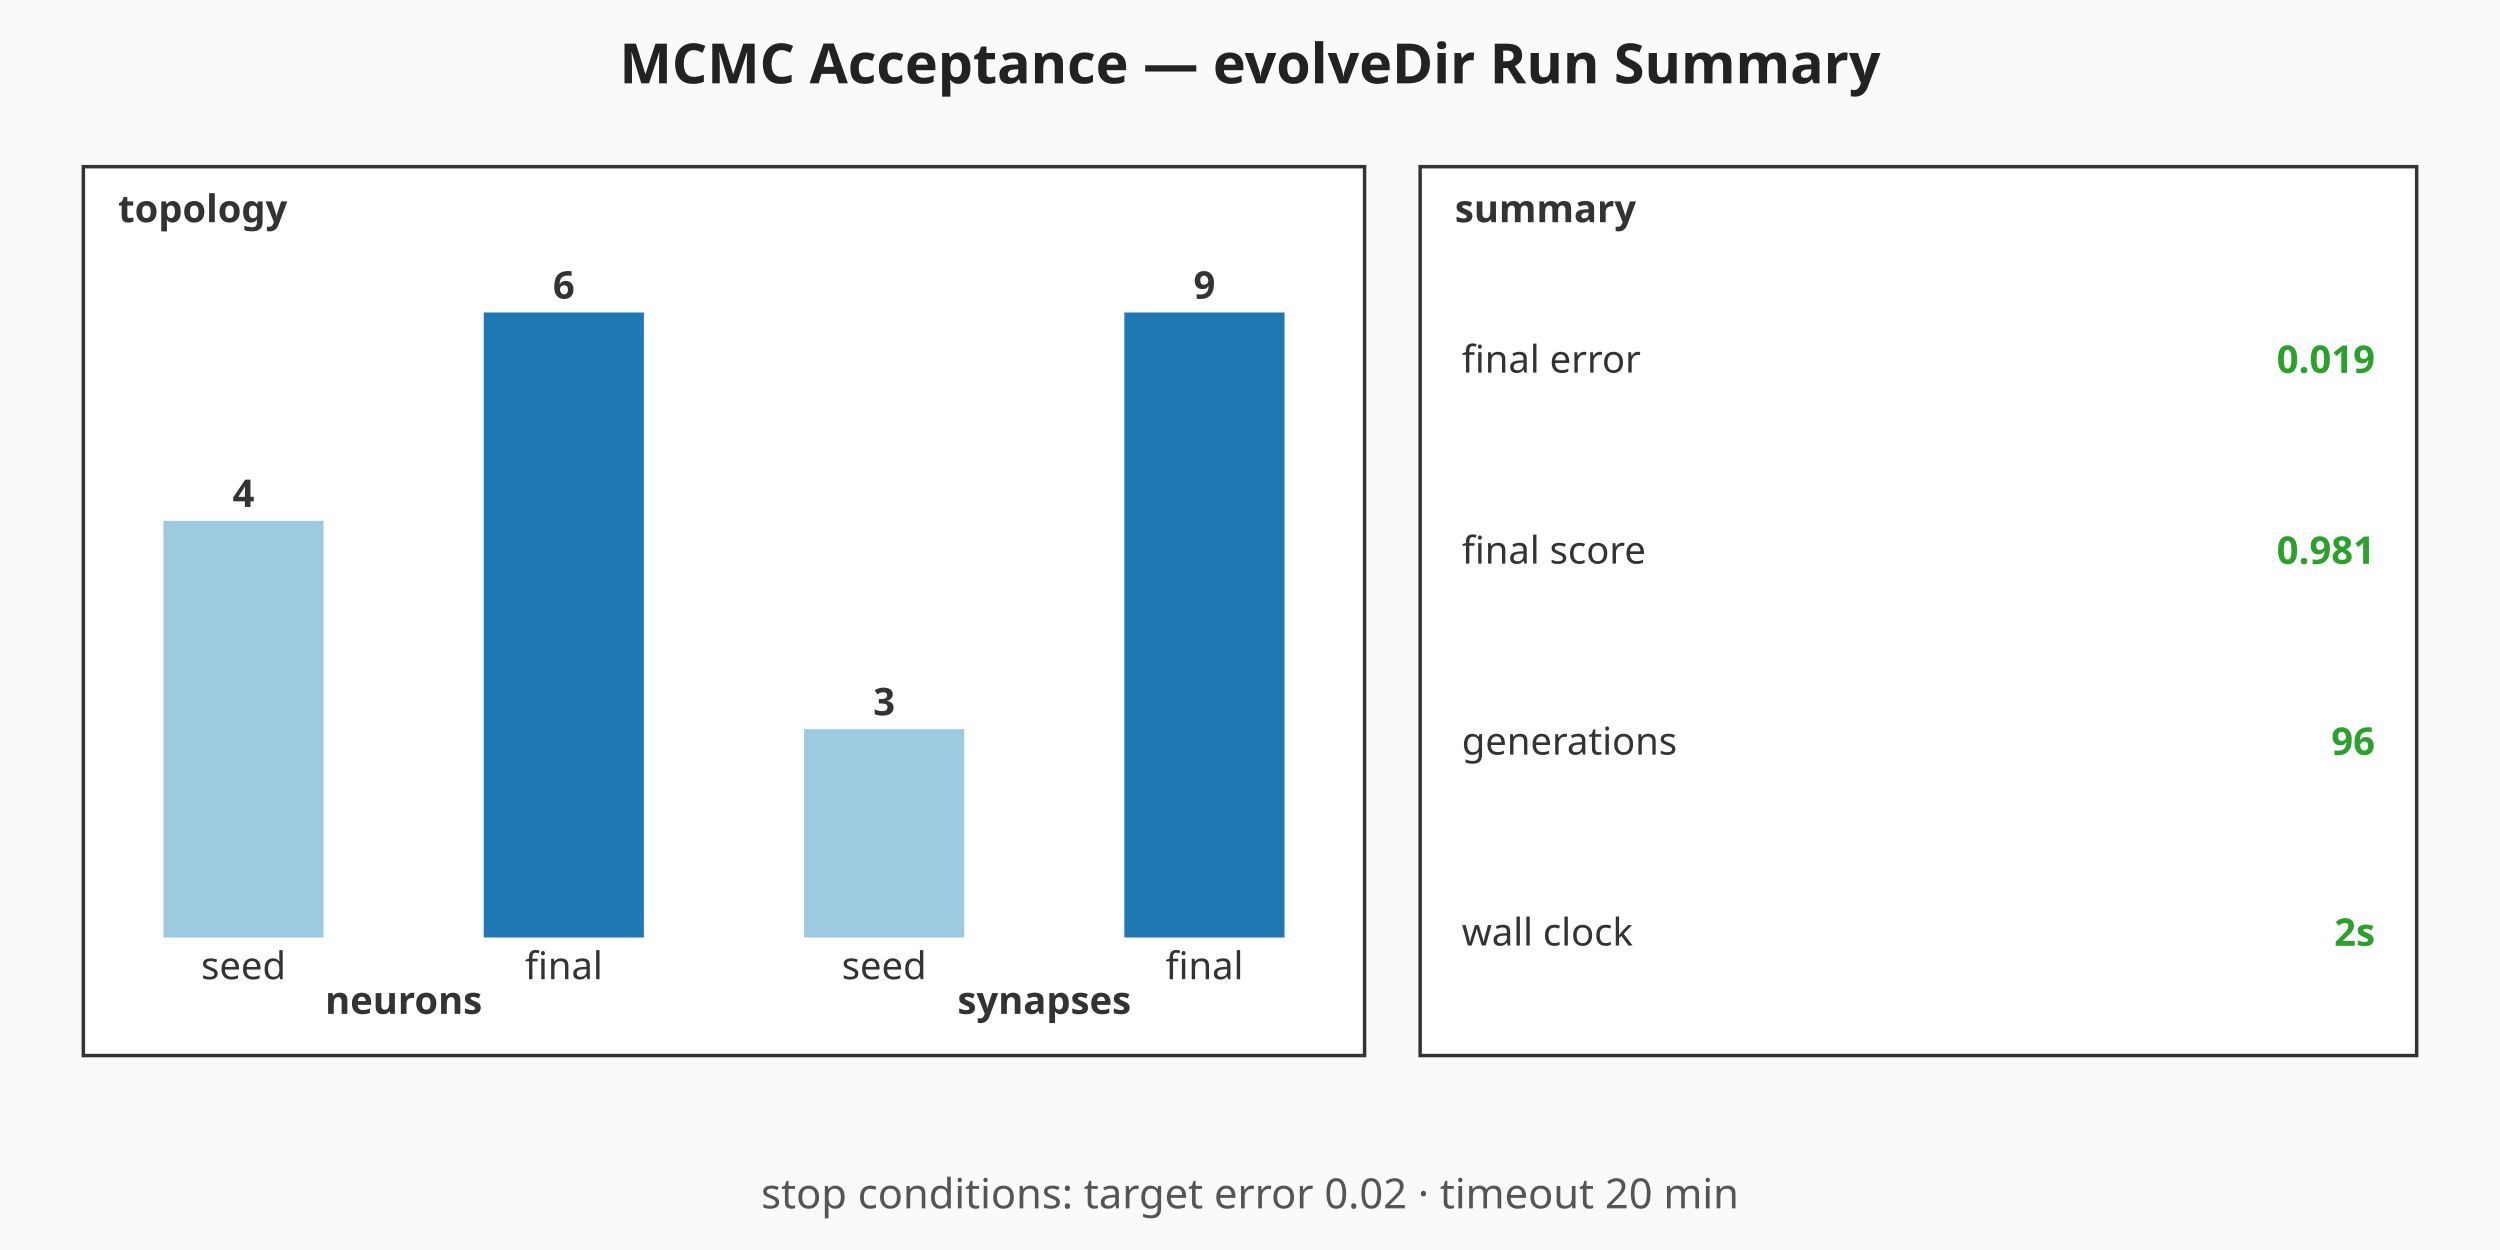
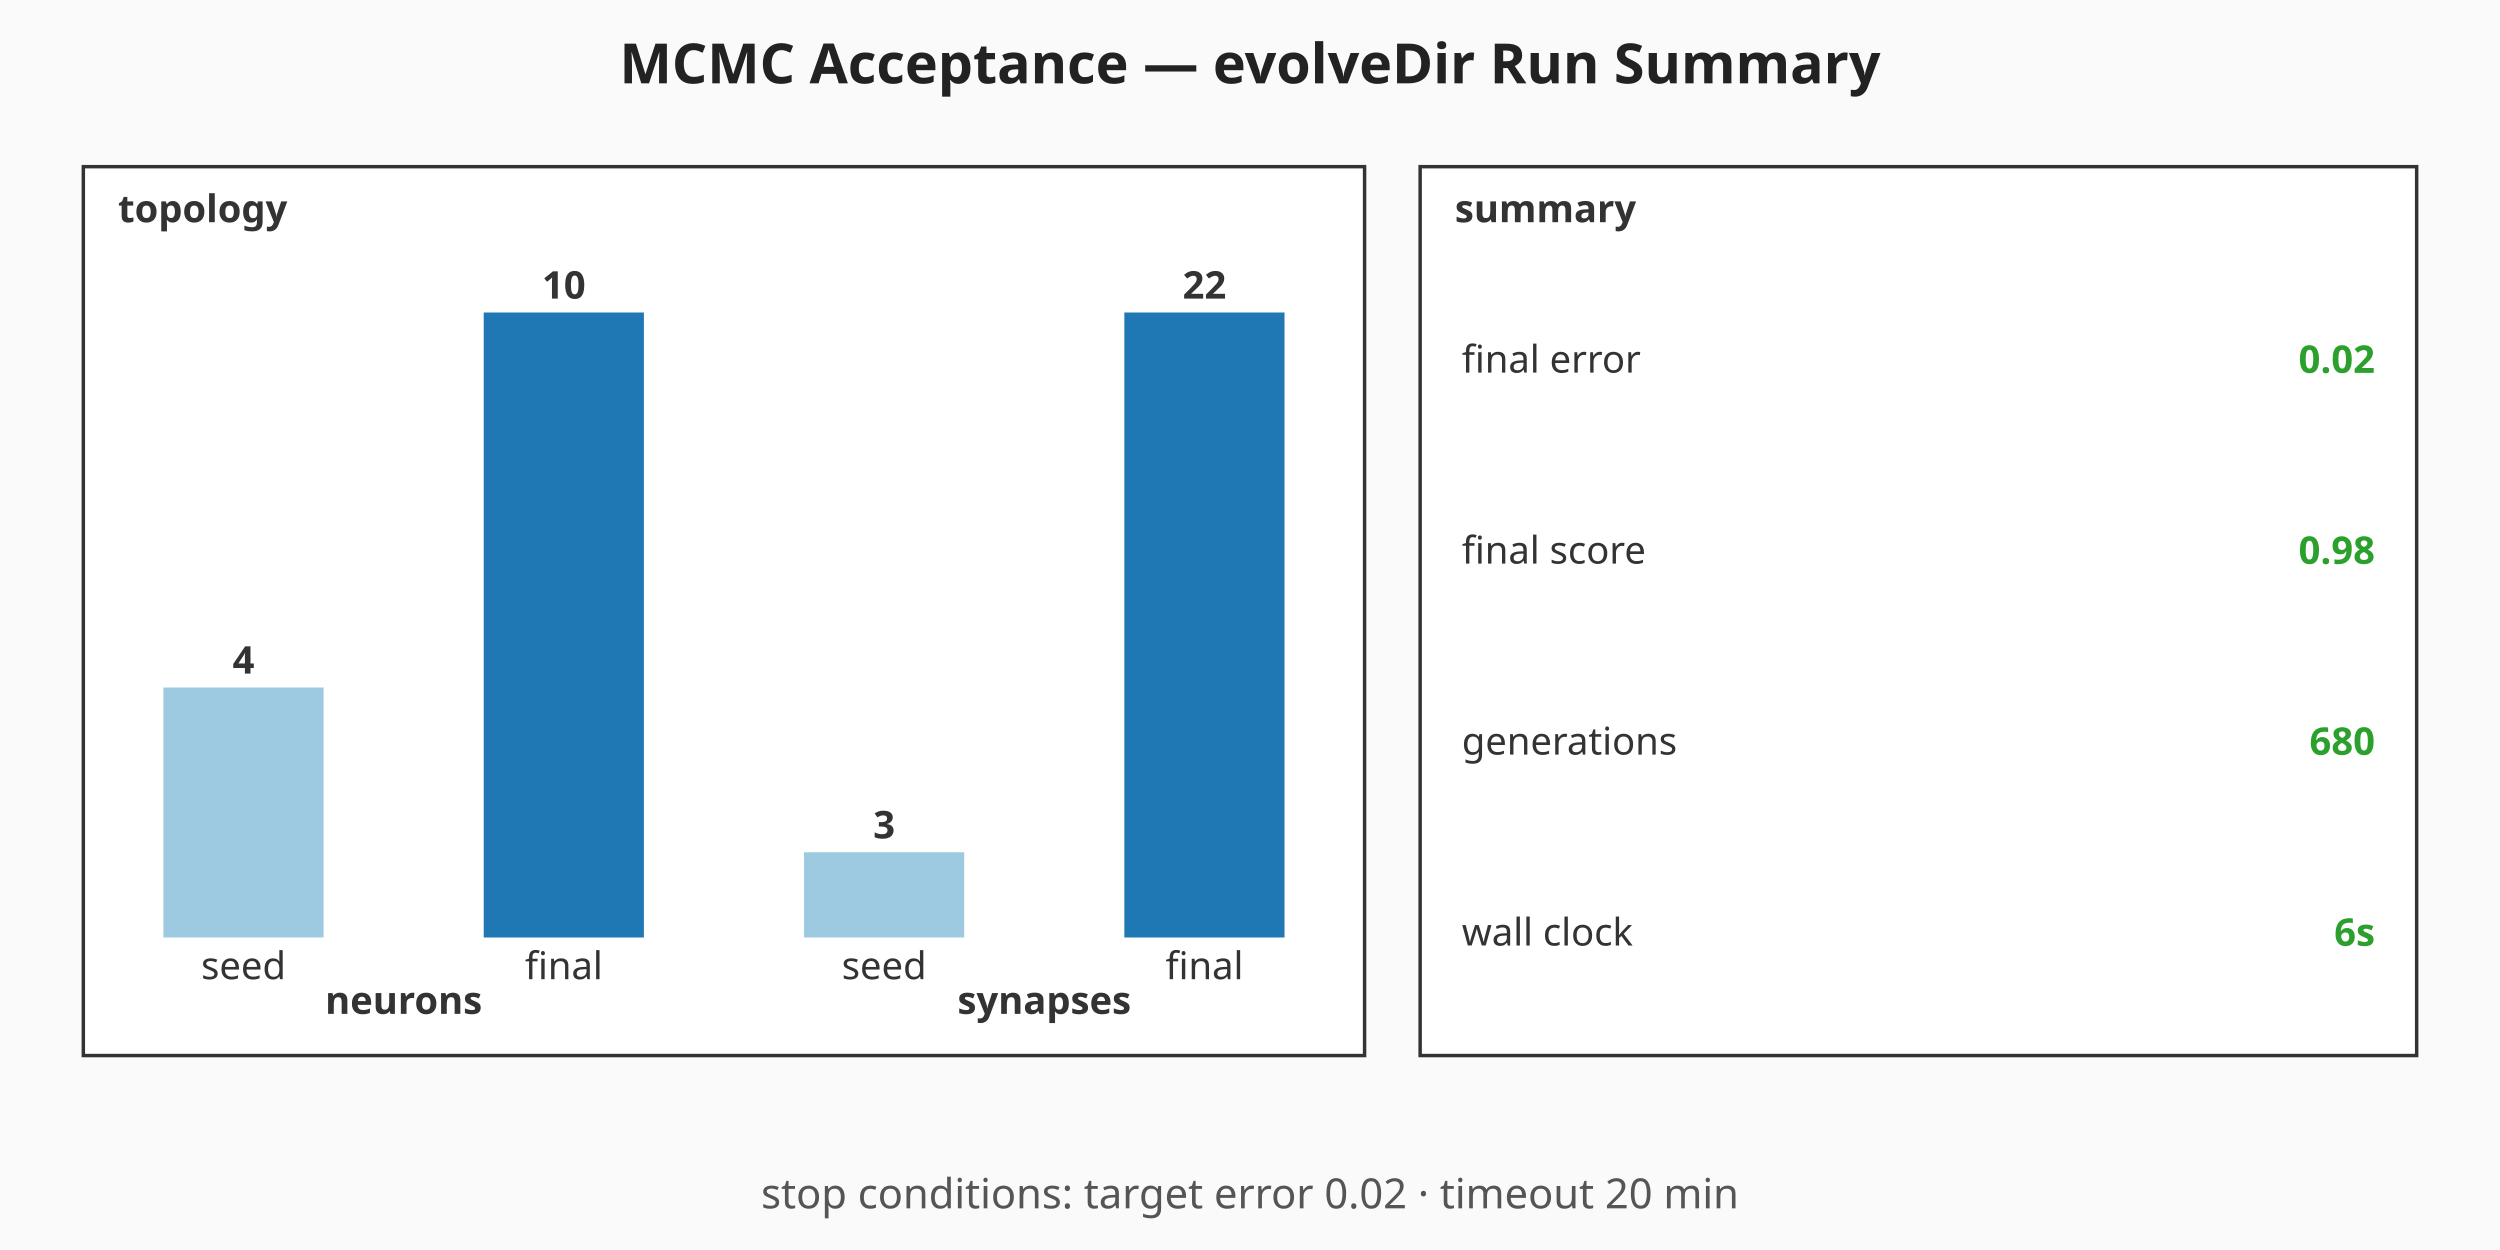
<svg xmlns="http://www.w3.org/2000/svg" viewBox="0 0 720 360" width="720" height="360" role="img" aria-label="MCMC Acceptance — evolveDir Run Summary summary chart">
  <rect width="720" height="360" fill="#fafafa" />
  <text x="360" y="24" text-anchor="middle" font-family="sans-serif" font-size="16" font-weight="bold" fill="#222">MCMC Acceptance — evolveDir Run Summary</text>
  <g class="topology" font-family="sans-serif" font-size="11" fill="#333">
    <rect x="24" y="48" width="369" height="256" fill="#ffffff" stroke="#333" stroke-width="1" />
    <text x="34" y="64" font-weight="bold">topology</text>
-     <rect class="topo-bar topo-bar-seed-neurons" x="47.06" y="150" width="46.13" height="120" fill="#9ecae1" />
-     <text x="70.13" y="146" text-anchor="middle" font-weight="bold">4</text>
+     <rect class="topo-bar topo-bar-seed-neurons" x="47.06" y="198" width="46.13" height="72" fill="#9ecae1" />
+     <text x="70.13" y="194" text-anchor="middle" font-weight="bold">4</text>
    <text x="70.13" y="282" text-anchor="middle">seed</text>
    <rect class="topo-bar topo-bar-final-neurons" x="139.31" y="90" width="46.13" height="180" fill="#1f77b4" />
-     <text x="162.38" y="86" text-anchor="middle" font-weight="bold">6</text>
+     <text x="162.38" y="86" text-anchor="middle" font-weight="bold">10</text>
    <text x="162.38" y="282" text-anchor="middle">final</text>
    <text x="116.25" y="292" text-anchor="middle" font-weight="bold">neurons</text>
-     <rect class="topo-bar topo-bar-seed-synapses" x="231.56" y="210" width="46.13" height="60" fill="#9ecae1" />
-     <text x="254.63" y="206" text-anchor="middle" font-weight="bold">3</text>
+     <rect class="topo-bar topo-bar-seed-synapses" x="231.56" y="245.45" width="46.13" height="24.55" fill="#9ecae1" />
+     <text x="254.63" y="241.45" text-anchor="middle" font-weight="bold">3</text>
    <text x="254.63" y="282" text-anchor="middle">seed</text>
    <rect class="topo-bar topo-bar-final-synapses" x="323.81" y="90" width="46.13" height="180" fill="#1f77b4" />
-     <text x="346.88" y="86" text-anchor="middle" font-weight="bold">9</text>
+     <text x="346.88" y="86" text-anchor="middle" font-weight="bold">22</text>
    <text x="346.88" y="282" text-anchor="middle">final</text>
    <text x="300.75" y="292" text-anchor="middle" font-weight="bold">synapses</text>
  </g>
  <g class="callouts" font-family="sans-serif" font-size="11" fill="#333">
    <rect x="409" y="48" width="287" height="256" fill="#ffffff" stroke="#333" stroke-width="1" />
    <text x="419" y="64" font-weight="bold">summary</text>
    <text class="callout-label" x="421" y="103.5" dominant-baseline="middle">final error</text>
-     <text class="callout-value" x="684" y="103.5" text-anchor="end" dominant-baseline="middle" font-weight="bold" fill="#2ca02c">0.019</text>
+     <text class="callout-value" x="684" y="103.5" text-anchor="end" dominant-baseline="middle" font-weight="bold" fill="#2ca02c">0.02</text>
    <text class="callout-label" x="421" y="158.5" dominant-baseline="middle">final score</text>
-     <text class="callout-value" x="684" y="158.5" text-anchor="end" dominant-baseline="middle" font-weight="bold" fill="#2ca02c">0.981</text>
+     <text class="callout-value" x="684" y="158.5" text-anchor="end" dominant-baseline="middle" font-weight="bold" fill="#2ca02c">0.98</text>
    <text class="callout-label" x="421" y="213.5" dominant-baseline="middle">generations</text>
-     <text class="callout-value" x="684" y="213.5" text-anchor="end" dominant-baseline="middle" font-weight="bold" fill="#2ca02c">96</text>
+     <text class="callout-value" x="684" y="213.5" text-anchor="end" dominant-baseline="middle" font-weight="bold" fill="#2ca02c">680</text>
    <text class="callout-label" x="421" y="268.5" dominant-baseline="middle">wall clock</text>
-     <text class="callout-value" x="684" y="268.5" text-anchor="end" dominant-baseline="middle" font-weight="bold" fill="#2ca02c">2s</text>
+     <text class="callout-value" x="684" y="268.5" text-anchor="end" dominant-baseline="middle" font-weight="bold" fill="#2ca02c">6s</text>
  </g>
  <g class="caption" font-family="sans-serif" font-size="12" fill="#555">
    <text x="360" y="348" text-anchor="middle">stop conditions: target error 0.02 · timeout 20 min</text>
  </g>
</svg>
